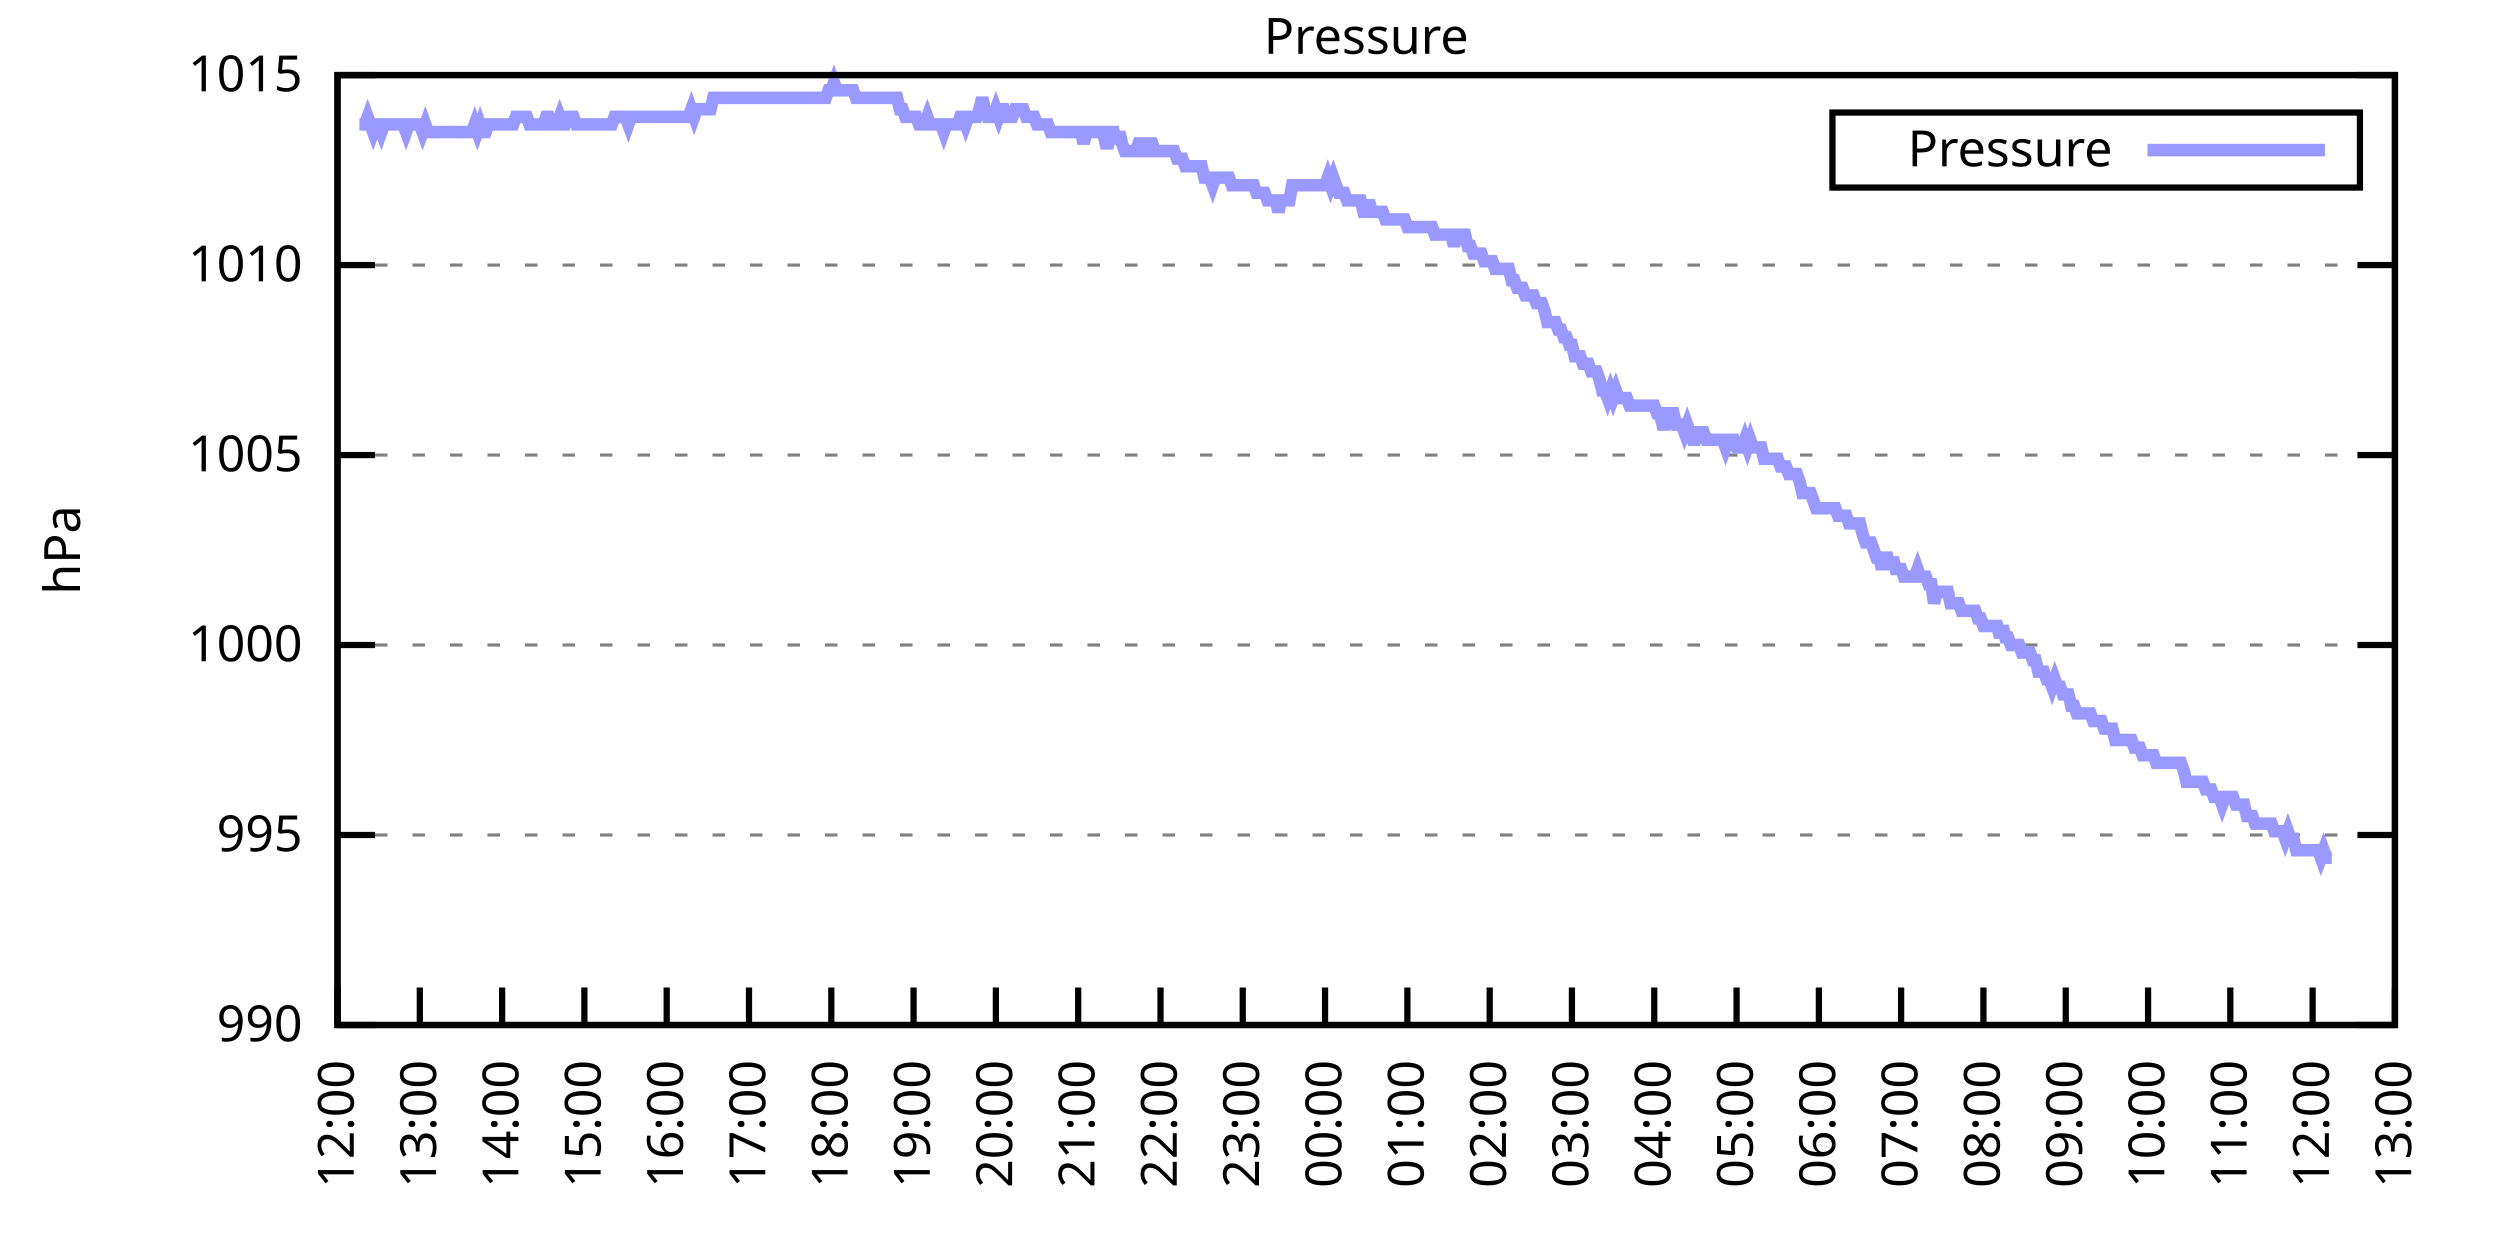
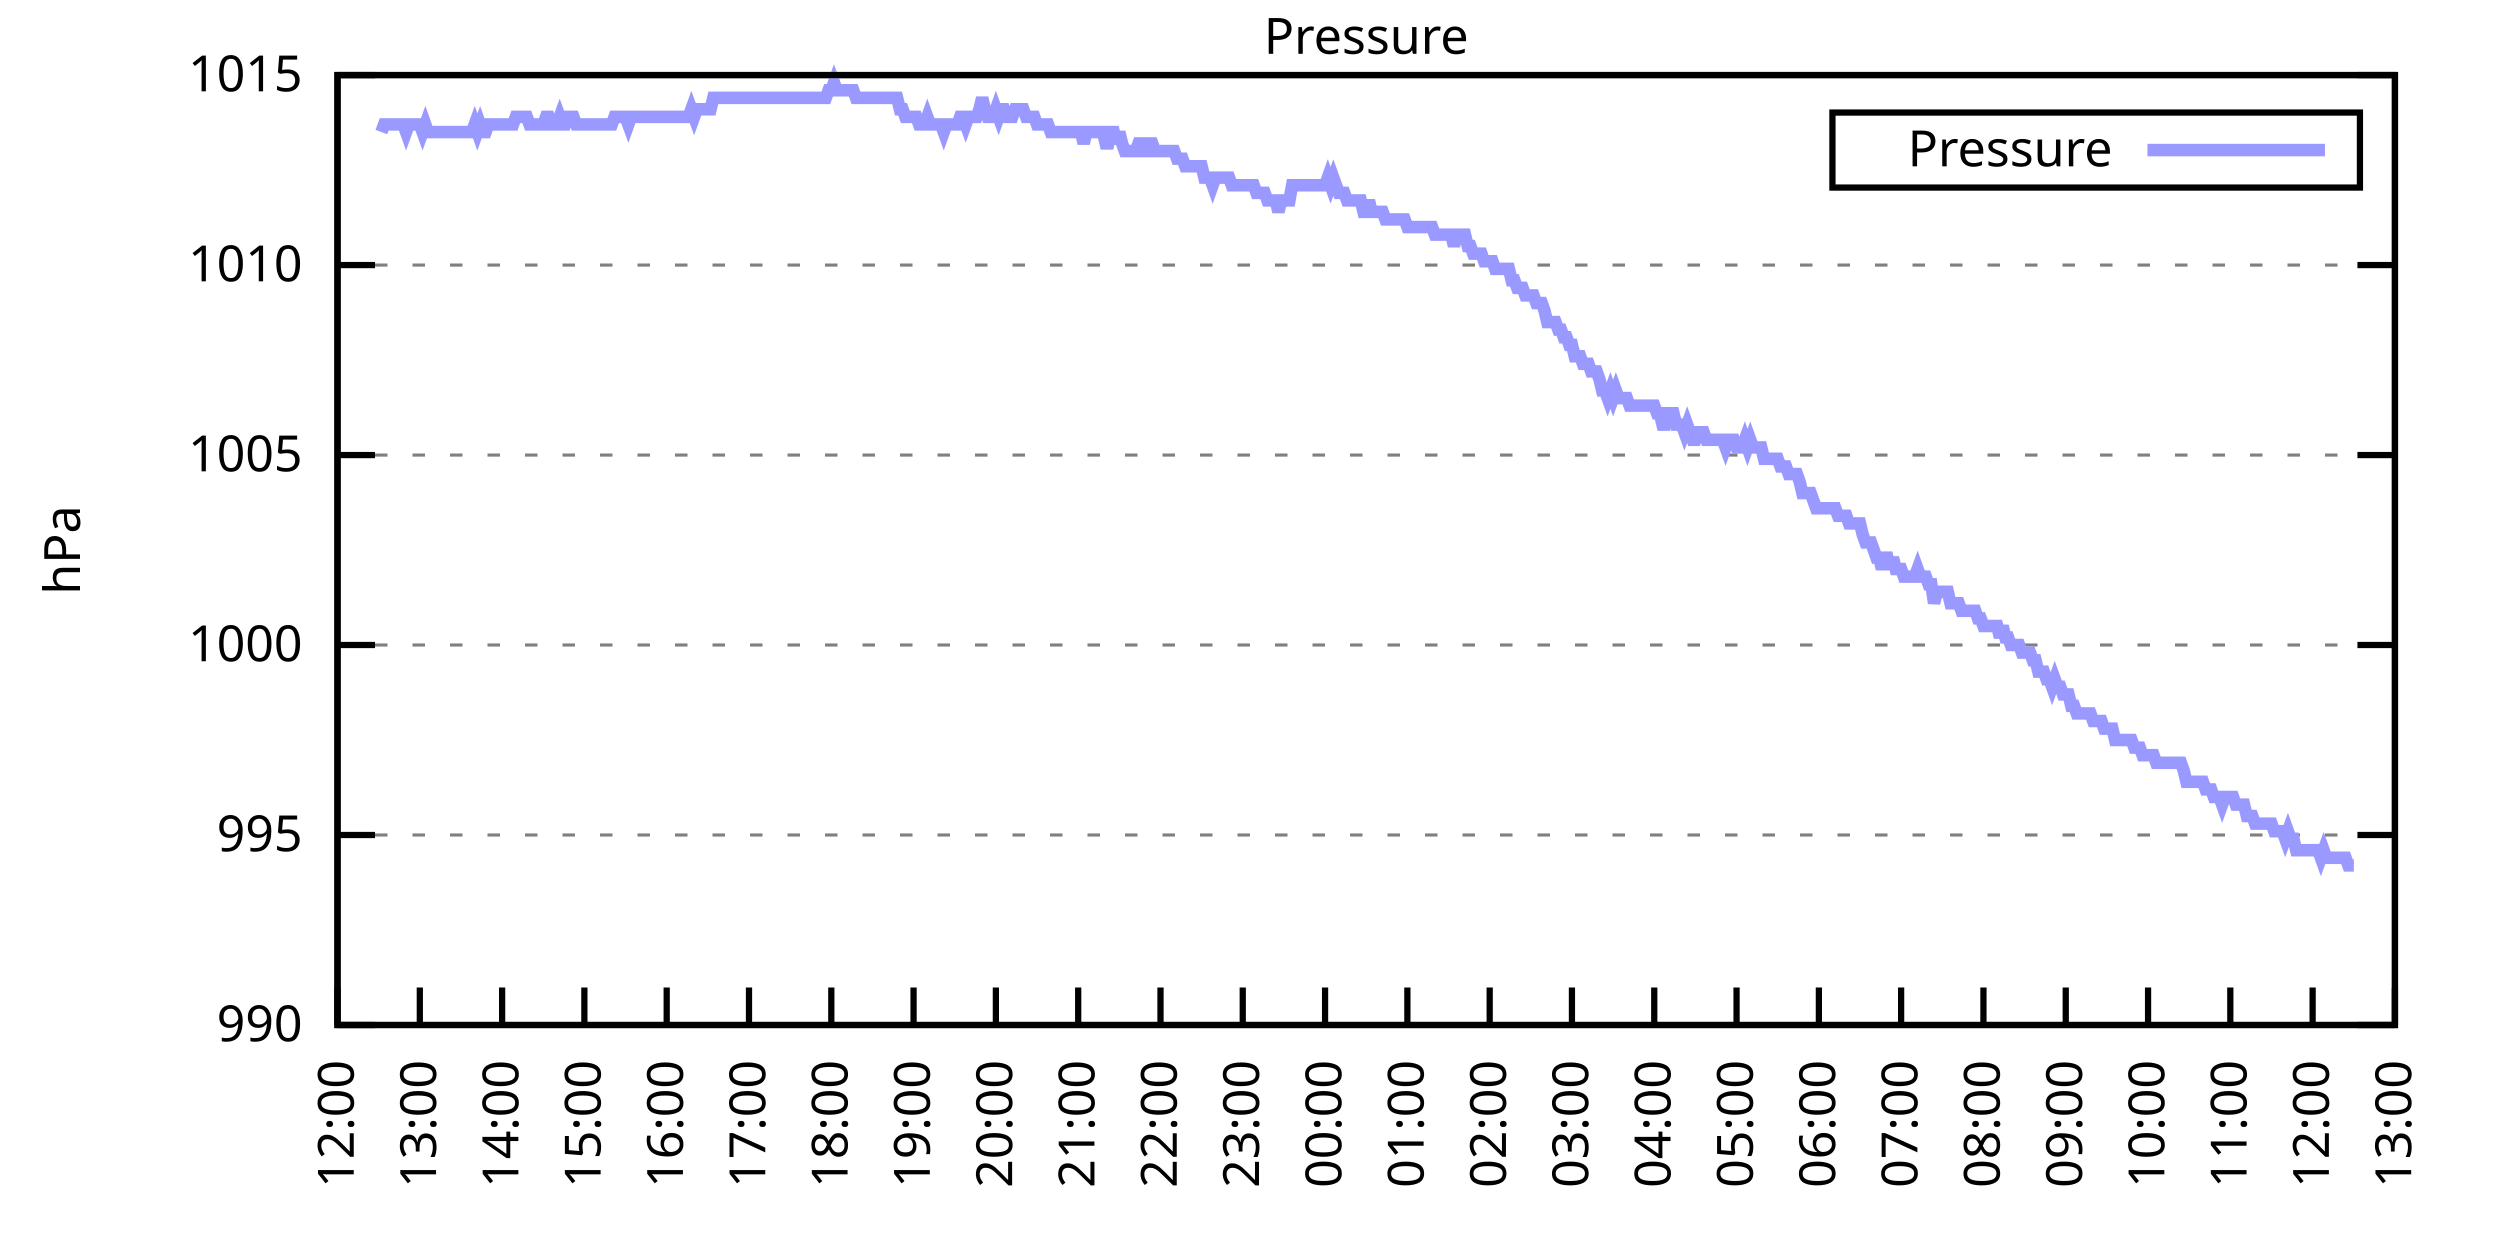
<svg xmlns="http://www.w3.org/2000/svg" xmlns:xlink="http://www.w3.org/1999/xlink" width="400" height="200" viewBox="0 0 400 200">
  <g id="gnuplot_canvas">
    <rect x="0" y="0" width="400" height="200" fill="none" />
    <defs>
      <circle id="gpDot" r="0.5" stroke-width="0.5" stroke="currentColor" />
      <path id="gpPt0" stroke-width="0.333" stroke="currentColor" d="M-1,0 h2 M0,-1 v2" />
      <path id="gpPt1" stroke-width="0.333" stroke="currentColor" d="M-1,-1 L1,1 M1,-1 L-1,1" />
      <path id="gpPt2" stroke-width="0.333" stroke="currentColor" d="M-1,0 L1,0 M0,-1 L0,1 M-1,-1 L1,1 M-1,1 L1,-1" />
      <rect id="gpPt3" stroke-width="0.333" stroke="currentColor" x="-1" y="-1" width="2" height="2" />
      <rect id="gpPt4" stroke-width="0.333" stroke="currentColor" fill="currentColor" x="-1" y="-1" width="2" height="2" />
      <circle id="gpPt5" stroke-width="0.333" stroke="currentColor" cx="0" cy="0" r="1" />
      <use xlink:href="#gpPt5" id="gpPt6" fill="currentColor" stroke="none" />
      <path id="gpPt7" stroke-width="0.333" stroke="currentColor" d="M0,-1.33 L-1.33,0.67 L1.33,0.67 z" />
      <use xlink:href="#gpPt7" id="gpPt8" fill="currentColor" stroke="none" />
      <use xlink:href="#gpPt7" id="gpPt9" stroke="currentColor" transform="rotate(180)" />
      <use xlink:href="#gpPt9" id="gpPt10" fill="currentColor" stroke="none" />
      <use xlink:href="#gpPt3" id="gpPt11" stroke="currentColor" transform="rotate(45)" />
      <use xlink:href="#gpPt11" id="gpPt12" fill="currentColor" stroke="none" />
      <path id="gpPt13" stroke-width="0.333" stroke="currentColor" d="M0,1.330 L1.265,0.411 L0.782,-1.067 L-0.782,-1.076 L-1.265,0.411 z" />
      <use xlink:href="#gpPt13" id="gpPt14" fill="currentColor" stroke="none" />
      <filter id="textbox" filterUnits="objectBoundingBox" x="0" y="0" height="1" width="1">
        <feFlood flood-color="white" flood-opacity="1" result="bgnd" />
        <feComposite in="SourceGraphic" in2="bgnd" operator="atop" />
      </filter>
      <filter id="greybox" filterUnits="objectBoundingBox" x="0" y="0" height="1" width="1">
        <feFlood flood-color="lightgrey" flood-opacity="1" result="grey" />
        <feComposite in="SourceGraphic" in2="grey" operator="atop" />
      </filter>
    </defs>
    <g fill="none" color="white" stroke="currentColor" stroke-width="1.00" stroke-linecap="butt" stroke-linejoin="miter">
</g>
    <g fill="none" color="black" stroke="currentColor" stroke-width="1.00" stroke-linecap="butt" stroke-linejoin="miter">
      <g stroke="none" shape-rendering="crispEdges">
        <polygon fill="rgb(255, 255, 255)" points="54.00,164.00 383.18,164.00 383.18,12.02 54.00,12.02 " />
      </g>
    </g>
    <g fill="none" color="black" stroke="currentColor" stroke-width="1.00" stroke-linecap="butt" stroke-linejoin="miter">
</g>
    <g fill="none" color="black" stroke="black" stroke-width="0.50" stroke-linecap="butt" stroke-linejoin="miter">
</g>
    <g fill="none" color="gray" stroke="currentColor" stroke-width="0.50" stroke-linecap="butt" stroke-linejoin="miter">
      <path stroke="gray" stroke-dasharray="2,4" class="gridline" d="M54.00,164.00 L383.19,164.00  " />
    </g>
    <g fill="none" color="gray" stroke="gray" stroke-width="1.00" stroke-linecap="butt" stroke-linejoin="miter">
</g>
    <g fill="none" color="black" stroke="currentColor" stroke-width="1.00" stroke-linecap="butt" stroke-linejoin="miter">
      <path stroke="black" d="M54.00,164.00 L60.00,164.00 M383.19,164.00 L377.19,164.00  " />
      <g transform="translate(48.40,166.60)" stroke="none" fill="black" font-family="Sans" font-size="8.00" text-anchor="end">
        <text>
          <tspan font-family="Sans"> 990</tspan>
        </text>
      </g>
    </g>
    <g fill="none" color="black" stroke="currentColor" stroke-width="1.00" stroke-linecap="butt" stroke-linejoin="miter">
</g>
    <g fill="none" color="black" stroke="black" stroke-width="0.50" stroke-linecap="butt" stroke-linejoin="miter">
</g>
    <g fill="none" color="gray" stroke="currentColor" stroke-width="0.50" stroke-linecap="butt" stroke-linejoin="miter">
      <path stroke="gray" stroke-dasharray="2,4" class="gridline" d="M54.00,133.60 L383.19,133.60  " />
    </g>
    <g fill="none" color="gray" stroke="gray" stroke-width="1.00" stroke-linecap="butt" stroke-linejoin="miter">
</g>
    <g fill="none" color="black" stroke="currentColor" stroke-width="1.00" stroke-linecap="butt" stroke-linejoin="miter">
      <path stroke="black" d="M54.00,133.60 L60.00,133.60 M383.19,133.60 L377.19,133.60  " />
      <g transform="translate(48.40,136.20)" stroke="none" fill="black" font-family="Sans" font-size="8.00" text-anchor="end">
        <text>
          <tspan font-family="Sans"> 995</tspan>
        </text>
      </g>
    </g>
    <g fill="none" color="black" stroke="currentColor" stroke-width="1.00" stroke-linecap="butt" stroke-linejoin="miter">
</g>
    <g fill="none" color="black" stroke="black" stroke-width="0.50" stroke-linecap="butt" stroke-linejoin="miter">
</g>
    <g fill="none" color="gray" stroke="currentColor" stroke-width="0.50" stroke-linecap="butt" stroke-linejoin="miter">
      <path stroke="gray" stroke-dasharray="2,4" class="gridline" d="M54.00,103.20 L383.19,103.20  " />
    </g>
    <g fill="none" color="gray" stroke="gray" stroke-width="1.00" stroke-linecap="butt" stroke-linejoin="miter">
</g>
    <g fill="none" color="black" stroke="currentColor" stroke-width="1.00" stroke-linecap="butt" stroke-linejoin="miter">
      <path stroke="black" d="M54.00,103.20 L60.00,103.20 M383.19,103.20 L377.19,103.20  " />
      <g transform="translate(48.40,105.80)" stroke="none" fill="black" font-family="Sans" font-size="8.00" text-anchor="end">
        <text>
          <tspan font-family="Sans"> 1000</tspan>
        </text>
      </g>
    </g>
    <g fill="none" color="black" stroke="currentColor" stroke-width="1.00" stroke-linecap="butt" stroke-linejoin="miter">
</g>
    <g fill="none" color="black" stroke="black" stroke-width="0.50" stroke-linecap="butt" stroke-linejoin="miter">
</g>
    <g fill="none" color="gray" stroke="currentColor" stroke-width="0.50" stroke-linecap="butt" stroke-linejoin="miter">
      <path stroke="gray" stroke-dasharray="2,4" class="gridline" d="M54.00,72.81 L383.19,72.81  " />
    </g>
    <g fill="none" color="gray" stroke="gray" stroke-width="1.00" stroke-linecap="butt" stroke-linejoin="miter">
</g>
    <g fill="none" color="black" stroke="currentColor" stroke-width="1.00" stroke-linecap="butt" stroke-linejoin="miter">
      <path stroke="black" d="M54.00,72.81 L60.00,72.81 M383.19,72.81 L377.19,72.81  " />
      <g transform="translate(48.40,75.41)" stroke="none" fill="black" font-family="Sans" font-size="8.00" text-anchor="end">
        <text>
          <tspan font-family="Sans"> 1005</tspan>
        </text>
      </g>
    </g>
    <g fill="none" color="black" stroke="currentColor" stroke-width="1.00" stroke-linecap="butt" stroke-linejoin="miter">
</g>
    <g fill="none" color="black" stroke="black" stroke-width="0.50" stroke-linecap="butt" stroke-linejoin="miter">
</g>
    <g fill="none" color="gray" stroke="currentColor" stroke-width="0.50" stroke-linecap="butt" stroke-linejoin="miter">
      <path stroke="gray" stroke-dasharray="2,4" class="gridline" d="M54.00,42.41 L383.19,42.41  " />
    </g>
    <g fill="none" color="gray" stroke="gray" stroke-width="1.00" stroke-linecap="butt" stroke-linejoin="miter">
</g>
    <g fill="none" color="black" stroke="currentColor" stroke-width="1.00" stroke-linecap="butt" stroke-linejoin="miter">
      <path stroke="black" d="M54.00,42.41 L60.00,42.41 M383.19,42.41 L377.19,42.41  " />
      <g transform="translate(48.40,45.01)" stroke="none" fill="black" font-family="Sans" font-size="8.00" text-anchor="end">
        <text>
          <tspan font-family="Sans"> 1010</tspan>
        </text>
      </g>
    </g>
    <g fill="none" color="black" stroke="currentColor" stroke-width="1.00" stroke-linecap="butt" stroke-linejoin="miter">
</g>
    <g fill="none" color="black" stroke="black" stroke-width="0.50" stroke-linecap="butt" stroke-linejoin="miter">
</g>
    <g fill="none" color="gray" stroke="currentColor" stroke-width="0.50" stroke-linecap="butt" stroke-linejoin="miter">
      <path stroke="gray" stroke-dasharray="2,4" class="gridline" d="M54.00,12.01 L383.19,12.01  " />
    </g>
    <g fill="none" color="gray" stroke="gray" stroke-width="1.00" stroke-linecap="butt" stroke-linejoin="miter">
</g>
    <g fill="none" color="black" stroke="currentColor" stroke-width="1.00" stroke-linecap="butt" stroke-linejoin="miter">
      <path stroke="black" d="M54.00,12.01 L60.00,12.01 M383.19,12.01 L377.19,12.01  " />
      <g transform="translate(48.40,14.61)" stroke="none" fill="black" font-family="Sans" font-size="8.00" text-anchor="end">
        <text>
          <tspan font-family="Sans"> 1015</tspan>
        </text>
      </g>
    </g>
    <g fill="none" color="black" stroke="currentColor" stroke-width="1.00" stroke-linecap="butt" stroke-linejoin="miter">
      <path stroke="black" d="M54.00,164.00 L54.00,158.00  " />
      <g transform="translate(56.60,169.60) rotate(270.00)" stroke="none" fill="black" font-family="Sans" font-size="8.00" text-anchor="end">
        <text>
          <tspan font-family="Sans">12:00</tspan>
        </text>
      </g>
    </g>
    <g fill="none" color="black" stroke="currentColor" stroke-width="1.00" stroke-linecap="butt" stroke-linejoin="miter">
      <path stroke="black" d="M67.17,164.00 L67.17,158.00  " />
      <g transform="translate(69.77,169.60) rotate(270.00)" stroke="none" fill="black" font-family="Sans" font-size="8.00" text-anchor="end">
        <text>
          <tspan font-family="Sans">13:00</tspan>
        </text>
      </g>
    </g>
    <g fill="none" color="black" stroke="currentColor" stroke-width="1.00" stroke-linecap="butt" stroke-linejoin="miter">
      <path stroke="black" d="M80.34,164.00 L80.34,158.00  " />
      <g transform="translate(82.94,169.60) rotate(270.00)" stroke="none" fill="black" font-family="Sans" font-size="8.00" text-anchor="end">
        <text>
          <tspan font-family="Sans">14:00</tspan>
        </text>
      </g>
    </g>
    <g fill="none" color="black" stroke="currentColor" stroke-width="1.00" stroke-linecap="butt" stroke-linejoin="miter">
      <path stroke="black" d="M93.50,164.00 L93.50,158.00  " />
      <g transform="translate(96.10,169.60) rotate(270.00)" stroke="none" fill="black" font-family="Sans" font-size="8.00" text-anchor="end">
        <text>
          <tspan font-family="Sans">15:00</tspan>
        </text>
      </g>
    </g>
    <g fill="none" color="black" stroke="currentColor" stroke-width="1.00" stroke-linecap="butt" stroke-linejoin="miter">
      <path stroke="black" d="M106.67,164.00 L106.67,158.00  " />
      <g transform="translate(109.27,169.60) rotate(270.00)" stroke="none" fill="black" font-family="Sans" font-size="8.00" text-anchor="end">
        <text>
          <tspan font-family="Sans">16:00</tspan>
        </text>
      </g>
    </g>
    <g fill="none" color="black" stroke="currentColor" stroke-width="1.00" stroke-linecap="butt" stroke-linejoin="miter">
      <path stroke="black" d="M119.84,164.00 L119.84,158.00  " />
      <g transform="translate(122.44,169.60) rotate(270.00)" stroke="none" fill="black" font-family="Sans" font-size="8.00" text-anchor="end">
        <text>
          <tspan font-family="Sans">17:00</tspan>
        </text>
      </g>
    </g>
    <g fill="none" color="black" stroke="currentColor" stroke-width="1.00" stroke-linecap="butt" stroke-linejoin="miter">
      <path stroke="black" d="M133.01,164.00 L133.01,158.00  " />
      <g transform="translate(135.61,169.60) rotate(270.00)" stroke="none" fill="black" font-family="Sans" font-size="8.00" text-anchor="end">
        <text>
          <tspan font-family="Sans">18:00</tspan>
        </text>
      </g>
    </g>
    <g fill="none" color="black" stroke="currentColor" stroke-width="1.00" stroke-linecap="butt" stroke-linejoin="miter">
      <path stroke="black" d="M146.17,164.00 L146.17,158.00  " />
      <g transform="translate(148.77,169.60) rotate(270.00)" stroke="none" fill="black" font-family="Sans" font-size="8.00" text-anchor="end">
        <text>
          <tspan font-family="Sans">19:00</tspan>
        </text>
      </g>
    </g>
    <g fill="none" color="black" stroke="currentColor" stroke-width="1.00" stroke-linecap="butt" stroke-linejoin="miter">
      <path stroke="black" d="M159.34,164.00 L159.34,158.00  " />
      <g transform="translate(161.94,169.60) rotate(270.00)" stroke="none" fill="black" font-family="Sans" font-size="8.00" text-anchor="end">
        <text>
          <tspan font-family="Sans">20:00</tspan>
        </text>
      </g>
    </g>
    <g fill="none" color="black" stroke="currentColor" stroke-width="1.00" stroke-linecap="butt" stroke-linejoin="miter">
      <path stroke="black" d="M172.51,164.00 L172.51,158.00  " />
      <g transform="translate(175.11,169.60) rotate(270.00)" stroke="none" fill="black" font-family="Sans" font-size="8.00" text-anchor="end">
        <text>
          <tspan font-family="Sans">21:00</tspan>
        </text>
      </g>
    </g>
    <g fill="none" color="black" stroke="currentColor" stroke-width="1.00" stroke-linecap="butt" stroke-linejoin="miter">
      <path stroke="black" d="M185.68,164.00 L185.68,158.00  " />
      <g transform="translate(188.28,169.60) rotate(270.00)" stroke="none" fill="black" font-family="Sans" font-size="8.00" text-anchor="end">
        <text>
          <tspan font-family="Sans">22:00</tspan>
        </text>
      </g>
    </g>
    <g fill="none" color="black" stroke="currentColor" stroke-width="1.00" stroke-linecap="butt" stroke-linejoin="miter">
      <path stroke="black" d="M198.84,164.00 L198.84,158.00  " />
      <g transform="translate(201.44,169.60) rotate(270.00)" stroke="none" fill="black" font-family="Sans" font-size="8.00" text-anchor="end">
        <text>
          <tspan font-family="Sans">23:00</tspan>
        </text>
      </g>
    </g>
    <g fill="none" color="black" stroke="currentColor" stroke-width="1.00" stroke-linecap="butt" stroke-linejoin="miter">
      <path stroke="black" d="M212.01,164.00 L212.01,158.00  " />
      <g transform="translate(214.61,169.60) rotate(270.00)" stroke="none" fill="black" font-family="Sans" font-size="8.00" text-anchor="end">
        <text>
          <tspan font-family="Sans">00:00</tspan>
        </text>
      </g>
    </g>
    <g fill="none" color="black" stroke="currentColor" stroke-width="1.00" stroke-linecap="butt" stroke-linejoin="miter">
      <path stroke="black" d="M225.18,164.00 L225.18,158.00  " />
      <g transform="translate(227.78,169.60) rotate(270.00)" stroke="none" fill="black" font-family="Sans" font-size="8.00" text-anchor="end">
        <text>
          <tspan font-family="Sans">01:00</tspan>
        </text>
      </g>
    </g>
    <g fill="none" color="black" stroke="currentColor" stroke-width="1.00" stroke-linecap="butt" stroke-linejoin="miter">
      <path stroke="black" d="M238.35,164.00 L238.35,158.00  " />
      <g transform="translate(240.95,169.60) rotate(270.00)" stroke="none" fill="black" font-family="Sans" font-size="8.00" text-anchor="end">
        <text>
          <tspan font-family="Sans">02:00</tspan>
        </text>
      </g>
    </g>
    <g fill="none" color="black" stroke="currentColor" stroke-width="1.00" stroke-linecap="butt" stroke-linejoin="miter">
      <path stroke="black" d="M251.51,164.00 L251.51,158.00  " />
      <g transform="translate(254.11,169.60) rotate(270.00)" stroke="none" fill="black" font-family="Sans" font-size="8.00" text-anchor="end">
        <text>
          <tspan font-family="Sans">03:00</tspan>
        </text>
      </g>
    </g>
    <g fill="none" color="black" stroke="currentColor" stroke-width="1.00" stroke-linecap="butt" stroke-linejoin="miter">
      <path stroke="black" d="M264.68,164.00 L264.68,158.00  " />
      <g transform="translate(267.28,169.60) rotate(270.00)" stroke="none" fill="black" font-family="Sans" font-size="8.00" text-anchor="end">
        <text>
          <tspan font-family="Sans">04:00</tspan>
        </text>
      </g>
    </g>
    <g fill="none" color="black" stroke="currentColor" stroke-width="1.00" stroke-linecap="butt" stroke-linejoin="miter">
      <path stroke="black" d="M277.85,164.00 L277.85,158.00  " />
      <g transform="translate(280.45,169.60) rotate(270.00)" stroke="none" fill="black" font-family="Sans" font-size="8.00" text-anchor="end">
        <text>
          <tspan font-family="Sans">05:00</tspan>
        </text>
      </g>
    </g>
    <g fill="none" color="black" stroke="currentColor" stroke-width="1.00" stroke-linecap="butt" stroke-linejoin="miter">
      <path stroke="black" d="M291.02,164.00 L291.02,158.00  " />
      <g transform="translate(293.62,169.60) rotate(270.00)" stroke="none" fill="black" font-family="Sans" font-size="8.00" text-anchor="end">
        <text>
          <tspan font-family="Sans">06:00</tspan>
        </text>
      </g>
    </g>
    <g fill="none" color="black" stroke="currentColor" stroke-width="1.00" stroke-linecap="butt" stroke-linejoin="miter">
      <path stroke="black" d="M304.18,164.00 L304.18,158.00  " />
      <g transform="translate(306.78,169.60) rotate(270.00)" stroke="none" fill="black" font-family="Sans" font-size="8.00" text-anchor="end">
        <text>
          <tspan font-family="Sans">07:00</tspan>
        </text>
      </g>
    </g>
    <g fill="none" color="black" stroke="currentColor" stroke-width="1.00" stroke-linecap="butt" stroke-linejoin="miter">
      <path stroke="black" d="M317.35,164.00 L317.35,158.00  " />
      <g transform="translate(319.95,169.60) rotate(270.00)" stroke="none" fill="black" font-family="Sans" font-size="8.00" text-anchor="end">
        <text>
          <tspan font-family="Sans">08:00</tspan>
        </text>
      </g>
    </g>
    <g fill="none" color="black" stroke="currentColor" stroke-width="1.00" stroke-linecap="butt" stroke-linejoin="miter">
      <path stroke="black" d="M330.52,164.00 L330.52,158.00  " />
      <g transform="translate(333.12,169.60) rotate(270.00)" stroke="none" fill="black" font-family="Sans" font-size="8.00" text-anchor="end">
        <text>
          <tspan font-family="Sans">09:00</tspan>
        </text>
      </g>
    </g>
    <g fill="none" color="black" stroke="currentColor" stroke-width="1.00" stroke-linecap="butt" stroke-linejoin="miter">
      <path stroke="black" d="M343.69,164.00 L343.69,158.00  " />
      <g transform="translate(346.29,169.60) rotate(270.00)" stroke="none" fill="black" font-family="Sans" font-size="8.00" text-anchor="end">
        <text>
          <tspan font-family="Sans">10:00</tspan>
        </text>
      </g>
    </g>
    <g fill="none" color="black" stroke="currentColor" stroke-width="1.00" stroke-linecap="butt" stroke-linejoin="miter">
      <path stroke="black" d="M356.85,164.00 L356.85,158.00  " />
      <g transform="translate(359.45,169.60) rotate(270.00)" stroke="none" fill="black" font-family="Sans" font-size="8.00" text-anchor="end">
        <text>
          <tspan font-family="Sans">11:00</tspan>
        </text>
      </g>
    </g>
    <g fill="none" color="black" stroke="currentColor" stroke-width="1.00" stroke-linecap="butt" stroke-linejoin="miter">
      <path stroke="black" d="M370.02,164.00 L370.02,158.00  " />
      <g transform="translate(372.62,169.60) rotate(270.00)" stroke="none" fill="black" font-family="Sans" font-size="8.00" text-anchor="end">
        <text>
          <tspan font-family="Sans">12:00</tspan>
        </text>
      </g>
    </g>
    <g fill="none" color="black" stroke="currentColor" stroke-width="1.00" stroke-linecap="butt" stroke-linejoin="miter">
      <path stroke="black" d="M383.19,164.00 L383.19,158.00  " />
      <g transform="translate(385.79,169.60) rotate(270.00)" stroke="none" fill="black" font-family="Sans" font-size="8.00" text-anchor="end">
        <text>
          <tspan font-family="Sans">13:00</tspan>
        </text>
      </g>
    </g>
    <g fill="none" color="black" stroke="currentColor" stroke-width="1.00" stroke-linecap="butt" stroke-linejoin="miter">
</g>
    <g fill="none" color="black" stroke="currentColor" stroke-width="1.00" stroke-linecap="butt" stroke-linejoin="miter">
      <path stroke="black" d="M54.00,12.01 L54.00,164.00 L383.19,164.00 L383.19,12.01 L54.00,12.01 Z  " />
    </g>
    <g fill="none" color="black" stroke="currentColor" stroke-width="1.00" stroke-linecap="butt" stroke-linejoin="miter">
</g>
    <g fill="none" color="black" stroke="currentColor" stroke-width="1.00" stroke-linecap="butt" stroke-linejoin="miter">
      <path stroke="black" d="M293.19,30.01 L293.19,18.01 L377.59,18.01 L377.59,30.01 L293.19,30.01 Z  " />
    </g>
    <g id="Pressure_plot_1">
      <g fill="none" color="white" stroke="black" stroke-width="2.00" stroke-linecap="butt" stroke-linejoin="miter">
</g>
      <g fill="none" color="black" stroke="currentColor" stroke-width="2.00" stroke-linecap="butt" stroke-linejoin="miter">
        <g transform="translate(337.99,26.61)" stroke="none" fill="black" font-family="Sans" font-size="8.00" text-anchor="end">
          <text>
            <tspan font-family="Sans">Pressure</tspan>
          </text>
        </g>
      </g>
      <g fill="none" color="black" stroke="currentColor" stroke-width="2.00" stroke-linecap="butt" stroke-linejoin="miter">
-         <path stroke="rgb(153, 153, 255)" d="M343.59,24.01 L371.99,24.01 M57.51,19.91 L57.95,19.91 L58.39,19.91 L58.83,18.70 L59.27,19.91 L59.71,21.13   L60.14,19.91 L60.58,19.91 L61.02,21.13 L61.46,19.91 L61.90,19.91 L62.34,19.91 L62.78,19.91 L63.22,19.91   L63.66,19.91 L64.10,19.91 L64.53,19.91 L64.97,21.13 L65.41,19.91 L65.85,19.91 L66.29,19.91 L66.73,19.91   L67.17,19.91 L67.61,21.13 L68.05,19.91 L68.48,21.13 L68.92,21.13 L69.36,21.13 L69.80,21.13 L70.24,21.13   L70.68,21.13 L71.12,21.13 L71.56,21.13 L72.00,21.13 L72.43,21.13 L72.87,21.13 L73.31,21.13 L73.75,21.13   L74.19,21.13 L74.63,21.13 L75.07,21.13 L75.51,21.13 L75.95,19.91 L76.38,21.13 L76.82,19.91 L77.26,21.13   L77.70,21.13 L78.14,19.91 L78.58,19.91 L79.02,19.91 L79.46,19.91 L79.90,19.91 L80.34,19.91 L80.77,19.91   L81.21,19.91 L81.65,19.91 L82.09,19.91 L82.53,18.70 L82.97,18.70 L83.41,18.70 L83.85,18.70 L84.29,18.70   L84.72,19.91 L85.16,19.91 L85.60,19.91 L86.04,19.91 L86.48,19.91 L86.92,19.91 L87.36,18.70 L87.80,18.70   L88.24,19.91 L88.67,19.91 L89.11,19.91 L89.55,18.70 L89.99,19.91 L90.43,19.91 L90.87,18.70 L91.31,18.70   L91.75,18.70 L92.19,19.91 L92.62,19.91 L93.06,19.91 L93.50,19.91 L93.94,19.91 L94.38,19.91 L94.82,19.91   L95.26,19.91 L95.70,19.91 L96.14,19.91 L96.58,19.91 L97.01,19.91 L97.45,19.91 L97.89,19.91 L98.33,18.70   L98.77,18.70 L99.21,18.70 L99.65,18.70 L100.09,18.70 L100.53,19.91 L100.96,18.70 L101.40,18.70 L101.84,18.70   L102.28,18.70 L102.72,18.70 L103.16,18.70 L103.60,18.70 L104.04,18.70 L104.48,18.70 L104.91,18.70 L105.35,18.70   L105.79,18.70 L106.23,18.70 L106.67,18.70 L107.11,18.70 L107.55,18.70 L107.99,18.70 L108.43,18.70 L108.87,18.70   L109.30,18.70 L109.74,18.70 L110.18,18.70 L110.62,17.48 L111.06,18.70 L111.50,17.48 L111.94,17.48 L112.38,17.48   L112.82,17.48 L113.25,17.48 L113.69,17.48 L114.13,15.66 L114.57,15.66 L115.01,15.66 L115.45,15.66 L115.89,15.66   L116.33,15.66 L116.77,15.66 L117.20,15.66 L117.64,15.66 L118.08,15.66 L118.52,15.66 L118.96,15.66 L119.40,15.66   L119.84,15.66 L120.28,15.66 L120.72,15.66 L121.15,15.66 L121.59,15.66 L122.03,15.66 L122.47,15.66 L122.91,15.66   L123.35,15.66 L123.79,15.66 L124.23,15.66 L124.67,15.66 L125.11,15.66 L125.54,15.66 L125.98,15.66 L126.42,15.66   L126.86,15.66 L127.30,15.66 L127.74,15.66 L128.18,15.66 L128.62,15.66 L129.06,15.66 L129.49,15.66 L129.93,15.66   L130.37,15.66 L130.81,15.66 L131.25,15.66 L131.69,15.66 L132.13,15.66 L132.57,14.44 L133.01,14.44 L133.44,13.23   L133.88,14.44 L134.32,14.44 L134.76,14.44 L135.20,14.44 L135.64,14.44 L136.08,14.44 L136.52,14.44 L136.96,15.66   L137.39,15.66 L137.83,15.66 L138.27,15.66 L138.71,15.66 L139.15,15.66 L139.59,15.66 L140.03,15.66 L140.47,15.66   L140.91,15.66 L141.35,15.66 L141.78,15.66 L142.22,15.66 L142.66,15.66 L143.10,15.66 L143.54,15.66 L143.98,17.48   L144.42,17.48 L144.86,18.70 L145.30,18.70 L145.73,18.70 L146.17,18.70 L146.61,18.70 L147.05,19.91 L147.49,19.91   L147.93,19.91 L148.37,18.70 L148.81,19.91 L149.25,19.91 L149.68,19.91 L150.12,19.91 L150.56,19.91 L151.00,21.13   L151.44,19.91 L151.88,19.91 L152.32,19.91 L152.76,19.91 L153.20,19.91 L153.63,18.70 L154.07,18.70 L154.51,19.91   L154.95,18.70 L155.39,18.70 L155.83,18.70 L156.27,18.70 L156.71,17.48 L157.15,15.66 L157.59,17.48 L158.02,18.70   L158.46,18.70 L158.90,18.70 L159.34,17.48 L159.78,18.70 L160.22,17.48 L160.66,17.48 L161.10,18.70 L161.54,18.70   L161.97,18.70 L162.41,17.48 L162.85,17.48 L163.29,17.48 L163.73,17.48 L164.17,18.70 L164.61,18.70 L165.05,18.70   L165.49,18.70 L165.92,19.91 L166.36,19.91 L166.80,19.91 L167.24,19.91 L167.68,19.91 L168.12,21.13 L168.56,21.13   L169.00,21.13 L169.44,21.13 L169.87,21.13 L170.31,21.13 L170.75,21.13 L171.19,21.13 L171.63,21.13 L172.07,21.13   L172.51,21.13 L172.95,21.13 L173.39,22.95 L173.83,21.13 L174.26,21.13 L174.70,21.13 L175.14,21.13 L175.58,21.13   L176.02,21.13 L176.46,21.13 L176.90,22.95 L177.34,22.95 L177.78,21.13 L178.21,21.13 L178.65,22.95 L179.09,21.13   L179.53,22.95 L179.97,24.17 L180.41,24.17 L180.85,24.17 L181.29,24.17 L181.73,24.17 L182.16,22.95 L182.60,22.95   L183.04,24.17 L183.48,24.17 L183.92,22.95 L184.36,22.95 L184.80,24.17 L185.24,24.17 L185.68,24.17 L186.11,24.17   L186.55,24.17 L186.99,24.17 L187.43,24.17 L187.87,24.17 L188.31,25.39 L188.75,25.39 L189.19,25.39 L189.63,26.60   L190.07,26.60 L190.50,26.60 L190.94,26.60 L191.38,26.60 L191.82,26.60 L192.26,26.60 L192.70,28.42 L193.14,28.42   L193.58,28.42 L194.02,29.64 L194.45,28.42 L194.89,28.42 L195.33,28.42 L195.77,28.42 L196.21,28.42 L196.65,28.42   L197.09,29.64 L197.53,29.64 L197.97,29.64 L198.40,29.64 L198.84,29.64 L199.28,29.64 L199.72,29.64 L200.16,29.64   L200.60,29.64 L201.04,30.86 L201.48,30.86 L201.92,30.86 L202.35,30.86 L202.79,32.07 L203.23,32.07 L203.67,32.07   L204.11,32.07 L204.55,33.90 L204.99,32.07 L205.43,32.07 L205.87,32.07 L206.31,32.07 L206.74,29.64 L207.18,29.64   L207.62,29.64 L208.06,29.64 L208.50,29.64 L208.94,29.64 L209.38,29.64 L209.82,29.64 L210.26,29.64 L210.69,29.64   L211.13,29.64 L211.57,29.64 L212.01,29.64 L212.45,28.42 L212.89,29.64 L213.33,28.42 L213.77,29.64 L214.21,30.86   L214.64,30.86 L215.08,30.86 L215.52,32.07 L215.96,32.07 L216.40,32.07 L216.84,32.07 L217.28,32.07 L217.72,32.07   L218.16,33.90 L218.60,33.90 L219.03,32.07 L219.47,33.90 L219.91,33.90 L220.35,33.90 L220.79,33.90 L221.23,33.90   L221.67,35.11 L222.11,35.11 L222.55,35.11 L222.98,35.11 L223.42,35.11 L223.86,35.11 L224.30,35.11 L224.74,35.11   L225.18,36.33 L225.62,36.33 L226.06,36.33 L226.50,36.33 L226.93,36.33 L227.37,36.33 L227.81,36.33 L228.25,36.33   L228.69,36.33 L229.13,36.33 L229.57,37.54 L230.01,37.54 L230.45,37.54 L230.88,37.54 L231.32,37.54 L231.76,37.54   L232.20,37.54 L232.64,39.37 L233.08,37.54 L233.52,37.54 L233.96,37.54 L234.40,37.54 L234.84,39.37 L235.27,39.37   L235.71,40.58 L236.15,40.58 L236.59,40.58 L237.03,40.58 L237.47,41.80 L237.91,41.80 L238.35,41.80 L238.79,41.80   L239.22,43.02 L239.66,43.02 L240.10,43.02 L240.54,43.02 L240.98,43.02 L241.42,43.02 L241.86,44.84 L242.30,44.84   L242.74,46.06 L243.17,46.06 L243.61,46.06 L244.05,47.27 L244.49,47.27 L244.93,47.27 L245.37,47.27 L245.81,48.49   L246.25,48.49 L246.69,48.49 L247.12,49.70 L247.56,51.53 L248.00,51.53 L248.44,51.53 L248.88,51.53 L249.32,52.74   L249.76,52.74 L250.20,53.96 L250.64,53.96 L251.08,55.18 L251.51,55.18 L251.95,57.00 L252.39,57.00 L252.83,57.00   L253.27,58.21 L253.71,58.21 L254.15,58.21 L254.59,59.43 L255.03,59.43 L255.46,59.43 L255.90,60.65 L256.34,62.47   L256.78,62.47 L257.22,63.69 L257.66,62.47 L258.10,63.69 L258.54,62.47 L258.98,63.69 L259.41,63.69 L259.85,63.69   L260.29,63.69 L260.73,64.90 L261.17,64.90 L261.61,64.90 L262.05,64.90 L262.49,64.90 L262.93,64.90 L263.36,64.90   L263.80,64.90 L264.24,64.90 L264.68,64.90 L265.12,66.12 L265.56,66.12 L266.00,67.94 L266.44,67.94 L266.88,66.12   L267.32,66.12 L267.75,66.12 L268.19,67.94 L268.63,67.94 L269.07,67.94 L269.51,69.16 L269.95,67.94 L270.39,69.16   L270.83,70.37 L271.27,70.37 L271.70,69.16 L272.14,69.16 L272.58,69.16 L273.02,70.37 L273.46,70.37 L273.90,70.37   L274.34,70.37 L274.78,70.37 L275.22,70.37 L275.65,70.37 L276.09,71.59 L276.53,70.37 L276.97,70.37 L277.41,70.37   L277.85,71.59 L278.29,71.59 L278.73,71.59 L279.17,70.37 L279.60,71.59 L280.04,70.37 L280.48,71.59 L280.92,71.59   L281.36,71.59 L281.80,71.59 L282.24,73.41 L282.68,73.41 L283.12,73.41 L283.56,73.41 L283.99,73.41 L284.43,73.41   L284.87,74.63 L285.31,74.63 L285.75,74.63 L286.19,75.85 L286.63,75.85 L287.07,75.85 L287.51,75.85 L287.94,77.06   L288.38,78.89 L288.82,78.89 L289.26,78.89 L289.70,78.89 L290.14,80.10 L290.58,81.32 L291.02,81.32 L291.46,81.32   L291.89,81.32 L292.33,81.32 L292.77,81.32 L293.21,81.32 L293.65,81.32 L294.09,82.53 L294.53,82.53 L294.97,82.53   L295.41,82.53 L295.84,83.75 L296.28,83.75 L296.72,83.75 L297.16,83.75 L297.60,83.75 L298.04,85.57 L298.48,86.79   L298.92,86.79 L299.36,86.79 L299.80,88.00 L300.23,89.22 L300.67,89.22 L301.11,91.04 L301.55,89.22 L301.99,89.22   L302.43,91.04 L302.87,89.22 L303.31,91.04 L303.75,91.04 L304.18,91.04 L304.62,92.26 L305.06,92.26 L305.50,92.26   L305.94,92.26 L306.38,92.26 L306.82,91.04 L307.26,92.26 L307.70,92.26 L308.13,92.26 L308.57,93.48 L309.01,93.48   L309.45,96.52 L309.89,94.69 L310.33,94.69 L310.77,94.69 L311.21,94.69 L311.65,94.69 L312.08,96.52 L312.52,96.52   L312.96,96.52 L313.40,96.52 L313.84,97.73 L314.28,97.73 L314.72,97.73 L315.16,97.73 L315.60,97.73 L316.04,97.73   L316.47,98.95 L316.91,98.95 L317.35,100.16 L317.79,100.16 L318.23,100.16 L318.67,100.16 L319.11,100.16 L319.55,100.16   L319.99,101.99 L320.42,100.16 L320.86,101.99 L321.30,101.99 L321.74,103.20 L322.18,103.20 L322.62,103.20 L323.06,103.20   L323.50,104.42 L323.94,104.42 L324.37,104.42 L324.81,104.42 L325.25,105.64 L325.69,105.64 L326.13,107.46 L326.57,107.46   L327.01,107.46 L327.45,108.68 L327.89,108.68 L328.33,109.89 L328.76,108.68 L329.20,109.89 L329.64,109.89 L330.08,111.11   L330.52,111.11 L330.96,111.11 L331.40,112.93 L331.84,112.93 L332.28,114.15 L332.71,114.15 L333.15,114.15 L333.59,114.15   L334.03,114.15 L334.47,114.15 L334.91,115.36 L335.35,115.36 L335.79,115.36 L336.23,115.36 L336.66,116.58 L337.10,116.58   L337.54,116.58 L337.98,116.58 L338.42,118.40 L338.86,118.40 L339.30,118.40 L339.74,118.40 L340.18,118.40 L340.61,118.40   L341.05,118.40 L341.49,119.62 L341.93,119.62 L342.37,119.62 L342.81,120.83 L343.25,120.83 L343.69,120.83 L344.13,120.83   L344.57,120.83 L345.00,122.05 L345.44,122.05 L345.88,122.05 L346.32,122.05 L346.76,122.05 L347.20,122.05 L347.64,122.05   L348.08,122.05 L348.52,122.05 L348.95,122.05 L349.39,123.27 L349.83,125.09 L350.27,125.09 L350.71,125.09 L351.15,125.09   L351.59,125.09 L352.03,125.09 L352.47,125.09 L352.90,126.31 L353.34,126.31 L353.78,126.31 L354.22,127.52 L354.66,127.52   L355.10,127.52 L355.54,128.74 L355.98,127.52 L356.42,127.52 L356.85,127.52 L357.29,127.52 L357.73,128.74 L358.17,128.74   L358.61,128.74 L359.05,128.74 L359.49,130.56 L359.93,130.56 L360.37,130.56 L360.81,131.78 L361.24,131.78 L361.68,131.78   L362.12,131.78 L362.56,131.78 L363.00,131.78 L363.44,131.78 L363.88,132.99 L364.32,132.99 L364.76,132.99 L365.19,132.99   L365.63,134.21 L366.07,132.99 L366.51,134.21 L366.95,134.21 L367.39,136.03 L367.83,136.03 L368.27,136.03 L368.71,136.03   L369.14,136.03 L369.58,136.03 L370.02,136.03 L370.46,136.03 L370.90,136.03 L371.34,137.25 L371.78,136.03 L372.22,137.25   L372.66,137.25 L373.09,137.25  " />
+         <path stroke="rgb(153, 153, 255)" d="M343.59,24.01 L371.99,24.01 M61.02,21.13 L61.46,19.91 L61.90,19.91 L62.34,19.91 L62.78,19.91 L63.22,19.91   L63.66,19.91 L64.10,19.91 L64.53,19.91 L64.97,21.13 L65.41,19.91 L65.85,19.91 L66.29,19.91 L66.73,19.91   L67.17,19.91 L67.61,21.13 L68.05,19.91 L68.48,21.13 L68.92,21.13 L69.36,21.13 L69.80,21.13 L70.24,21.13   L70.68,21.13 L71.12,21.13 L71.56,21.13 L72.00,21.13 L72.43,21.13 L72.87,21.13 L73.31,21.13 L73.75,21.13   L74.19,21.13 L74.63,21.13 L75.07,21.13 L75.51,21.13 L75.95,19.91 L76.38,21.13 L76.82,19.91 L77.26,21.13   L77.70,21.13 L78.14,19.91 L78.58,19.91 L79.02,19.91 L79.46,19.91 L79.90,19.91 L80.34,19.91 L80.77,19.91   L81.21,19.91 L81.65,19.91 L82.09,19.91 L82.53,18.70 L82.97,18.70 L83.41,18.70 L83.85,18.70 L84.29,18.70   L84.72,19.91 L85.16,19.91 L85.60,19.91 L86.04,19.91 L86.48,19.91 L86.92,19.91 L87.36,18.70 L87.80,18.70   L88.24,19.91 L88.67,19.91 L89.11,19.91 L89.55,18.70 L89.99,19.91 L90.43,19.91 L90.87,18.70 L91.31,18.70   L91.75,18.70 L92.19,19.91 L92.62,19.91 L93.06,19.91 L93.50,19.91 L93.94,19.91 L94.38,19.91 L94.82,19.91   L95.26,19.91 L95.70,19.91 L96.14,19.91 L96.58,19.91 L97.01,19.91 L97.45,19.91 L97.89,19.91 L98.33,18.70   L98.77,18.70 L99.21,18.70 L99.65,18.70 L100.09,18.70 L100.53,19.91 L100.96,18.70 L101.40,18.70 L101.84,18.70   L102.28,18.70 L102.72,18.70 L103.16,18.70 L103.60,18.70 L104.04,18.70 L104.48,18.70 L104.91,18.70 L105.35,18.70   L105.79,18.70 L106.23,18.70 L106.67,18.70 L107.11,18.70 L107.55,18.70 L107.99,18.70 L108.43,18.70 L108.87,18.70   L109.30,18.70 L109.74,18.70 L110.18,18.70 L110.62,17.48 L111.06,18.70 L111.50,17.48 L111.94,17.48 L112.38,17.48   L112.82,17.48 L113.25,17.48 L113.69,17.48 L114.13,15.66 L114.57,15.66 L115.01,15.66 L115.45,15.66 L115.89,15.66   L116.33,15.66 L116.77,15.66 L117.20,15.66 L117.64,15.66 L118.08,15.66 L118.52,15.66 L118.96,15.66 L119.40,15.66   L119.84,15.66 L120.28,15.66 L120.72,15.66 L121.15,15.66 L121.59,15.66 L122.03,15.66 L122.47,15.66 L122.91,15.66   L123.35,15.66 L123.79,15.66 L124.23,15.66 L124.67,15.66 L125.11,15.66 L125.54,15.66 L125.98,15.66 L126.42,15.66   L126.86,15.66 L127.30,15.66 L127.74,15.66 L128.18,15.66 L128.62,15.66 L129.06,15.66 L129.49,15.66 L129.93,15.66   L130.37,15.66 L130.81,15.66 L131.25,15.66 L131.69,15.66 L132.13,15.66 L132.57,14.44 L133.01,14.44 L133.44,13.23   L133.88,14.44 L134.32,14.44 L134.76,14.44 L135.20,14.44 L135.64,14.44 L136.08,14.44 L136.52,14.44 L136.96,15.66   L137.39,15.66 L137.83,15.66 L138.27,15.66 L138.71,15.66 L139.15,15.66 L139.59,15.66 L140.03,15.66 L140.47,15.66   L140.91,15.66 L141.35,15.66 L141.78,15.66 L142.22,15.66 L142.66,15.66 L143.10,15.66 L143.54,15.66 L143.98,17.48   L144.42,17.48 L144.86,18.70 L145.30,18.70 L145.73,18.70 L146.17,18.70 L146.61,18.70 L147.05,19.91 L147.49,19.91   L147.93,19.91 L148.37,18.70 L148.81,19.91 L149.25,19.91 L149.68,19.91 L150.12,19.91 L150.56,19.91 L151.00,21.13   L151.44,19.91 L151.88,19.91 L152.32,19.91 L152.76,19.91 L153.20,19.91 L153.63,18.70 L154.07,18.70 L154.51,19.91   L154.95,18.70 L155.39,18.70 L155.83,18.70 L156.27,18.70 L156.71,17.48 L157.15,15.66 L157.59,17.48 L158.02,18.70   L158.46,18.70 L158.90,18.70 L159.34,17.48 L159.78,18.70 L160.22,17.48 L160.66,17.48 L161.10,18.70 L161.54,18.70   L161.97,18.70 L162.41,17.48 L162.85,17.48 L163.29,17.48 L163.73,17.48 L164.17,18.70 L164.61,18.70 L165.05,18.70   L165.49,18.70 L165.92,19.91 L166.36,19.91 L166.80,19.91 L167.24,19.91 L167.68,19.91 L168.12,21.13 L168.56,21.13   L169.00,21.13 L169.44,21.13 L169.87,21.13 L170.31,21.13 L170.75,21.13 L171.19,21.13 L171.63,21.13 L172.07,21.13   L172.51,21.13 L172.95,21.13 L173.39,22.95 L173.83,21.13 L174.26,21.13 L174.70,21.13 L175.14,21.13 L175.58,21.13   L176.02,21.13 L176.46,21.13 L176.90,22.95 L177.34,22.95 L177.78,21.13 L178.21,21.13 L178.65,22.95 L179.09,21.13   L179.53,22.95 L179.97,24.17 L180.41,24.17 L180.85,24.17 L181.29,24.17 L181.73,24.17 L182.16,22.95 L182.60,22.95   L183.04,24.17 L183.48,24.17 L183.92,22.95 L184.36,22.95 L184.80,24.17 L185.24,24.17 L185.68,24.17 L186.11,24.17   L186.55,24.17 L186.99,24.17 L187.43,24.17 L187.87,24.17 L188.31,25.39 L188.75,25.39 L189.19,25.39 L189.63,26.60   L190.07,26.60 L190.50,26.60 L190.94,26.60 L191.38,26.60 L191.82,26.60 L192.26,26.60 L192.70,28.42 L193.14,28.42   L193.58,28.42 L194.02,29.64 L194.45,28.42 L194.89,28.42 L195.33,28.42 L195.77,28.42 L196.21,28.42 L196.65,28.42   L197.09,29.64 L197.53,29.64 L197.97,29.64 L198.40,29.64 L198.84,29.64 L199.28,29.64 L199.72,29.64 L200.16,29.64   L200.60,29.64 L201.04,30.86 L201.48,30.86 L201.92,30.86 L202.35,30.86 L202.79,32.07 L203.23,32.07 L203.67,32.07   L204.11,32.07 L204.55,33.90 L204.99,32.07 L205.43,32.07 L205.87,32.07 L206.31,32.07 L206.74,29.64 L207.18,29.64   L207.62,29.64 L208.06,29.64 L208.50,29.64 L208.94,29.64 L209.38,29.64 L209.82,29.64 L210.26,29.64 L210.69,29.64   L211.13,29.64 L211.57,29.64 L212.01,29.64 L212.45,28.42 L212.89,29.64 L213.33,28.42 L213.77,29.64 L214.21,30.86   L214.64,30.86 L215.08,30.86 L215.52,32.07 L215.96,32.07 L216.40,32.07 L216.84,32.07 L217.28,32.07 L217.72,32.07   L218.16,33.90 L218.60,33.90 L219.03,32.07 L219.47,33.90 L219.91,33.90 L220.35,33.90 L220.79,33.90 L221.23,33.90   L221.67,35.11 L222.11,35.11 L222.55,35.11 L222.98,35.11 L223.42,35.11 L223.86,35.11 L224.30,35.11 L224.74,35.11   L225.18,36.33 L225.62,36.33 L226.06,36.33 L226.50,36.33 L226.93,36.33 L227.37,36.33 L227.81,36.33 L228.25,36.33   L228.69,36.33 L229.13,36.33 L229.57,37.54 L230.01,37.54 L230.45,37.54 L230.88,37.54 L231.32,37.54 L231.76,37.54   L232.20,37.54 L232.64,39.37 L233.08,37.54 L233.52,37.54 L233.96,37.54 L234.40,37.54 L234.84,39.37 L235.27,39.37   L235.71,40.58 L236.15,40.58 L236.59,40.58 L237.03,40.58 L237.47,41.80 L237.91,41.80 L238.35,41.80 L238.79,41.80   L239.22,43.02 L239.66,43.02 L240.10,43.02 L240.54,43.02 L240.98,43.02 L241.42,43.02 L241.86,44.84 L242.30,44.84   L242.74,46.06 L243.17,46.06 L243.61,46.06 L244.05,47.27 L244.49,47.27 L244.93,47.27 L245.37,47.27 L245.81,48.49   L246.25,48.49 L246.69,48.49 L247.12,49.70 L247.56,51.53 L248.00,51.53 L248.44,51.53 L248.88,51.53 L249.32,52.74   L249.76,52.74 L250.20,53.96 L250.64,53.96 L251.08,55.18 L251.51,55.18 L251.95,57.00 L252.39,57.00 L252.83,57.00   L253.27,58.21 L253.71,58.21 L254.15,58.21 L254.59,59.43 L255.03,59.43 L255.46,59.43 L255.90,60.65 L256.34,62.47   L256.78,62.47 L257.22,63.69 L257.66,62.47 L258.10,63.69 L258.54,62.47 L258.98,63.69 L259.41,63.69 L259.85,63.69   L260.29,63.69 L260.73,64.90 L261.17,64.90 L261.61,64.90 L262.05,64.90 L262.49,64.90 L262.93,64.90 L263.36,64.90   L263.80,64.90 L264.24,64.90 L264.68,64.90 L265.12,66.12 L265.56,66.12 L266.00,67.94 L266.44,67.94 L266.88,66.12   L267.32,66.12 L267.75,66.12 L268.19,67.94 L268.63,67.94 L269.07,67.94 L269.51,69.16 L269.95,67.94 L270.39,69.16   L270.83,70.37 L271.27,70.37 L271.70,69.16 L272.14,69.16 L272.58,69.16 L273.02,70.37 L273.46,70.37 L273.90,70.37   L274.34,70.37 L274.78,70.37 L275.22,70.37 L275.65,70.37 L276.09,71.59 L276.53,70.37 L276.97,70.37 L277.41,70.37   L277.85,71.59 L278.29,71.59 L278.73,71.59 L279.17,70.37 L279.60,71.59 L280.04,70.37 L280.48,71.59 L280.92,71.59   L281.36,71.59 L281.80,71.59 L282.24,73.41 L282.68,73.41 L283.12,73.41 L283.56,73.41 L283.99,73.41 L284.43,73.41   L284.87,74.63 L285.31,74.63 L285.75,74.63 L286.19,75.85 L286.63,75.85 L287.07,75.85 L287.51,75.85 L287.94,77.06   L288.38,78.89 L288.82,78.89 L289.26,78.89 L289.70,78.89 L290.14,80.10 L290.58,81.32 L291.02,81.32 L291.46,81.32   L291.89,81.32 L292.33,81.32 L292.77,81.32 L293.21,81.32 L293.65,81.32 L294.09,82.53 L294.53,82.53 L294.97,82.53   L295.41,82.53 L295.84,83.75 L296.28,83.75 L296.72,83.75 L297.16,83.75 L297.60,83.75 L298.04,85.57 L298.48,86.79   L298.92,86.79 L299.36,86.79 L299.80,88.00 L300.23,89.22 L300.67,89.22 L301.11,91.04 L301.55,89.22 L301.99,89.22   L302.43,91.04 L302.87,89.22 L303.31,91.04 L303.75,91.04 L304.18,91.04 L304.62,92.26 L305.06,92.26 L305.50,92.26   L305.94,92.26 L306.38,92.26 L306.82,91.04 L307.26,92.26 L307.70,92.26 L308.13,92.26 L308.57,93.48 L309.01,93.48   L309.45,96.52 L309.89,94.69 L310.33,94.69 L310.77,94.69 L311.21,94.69 L311.65,94.69 L312.08,96.52 L312.52,96.52   L312.96,96.52 L313.40,96.52 L313.84,97.73 L314.28,97.73 L314.72,97.73 L315.16,97.73 L315.60,97.73 L316.04,97.73   L316.47,98.95 L316.91,98.95 L317.35,100.16 L317.79,100.16 L318.23,100.16 L318.67,100.16 L319.11,100.16 L319.55,100.16   L319.99,101.99 L320.42,100.16 L320.86,101.99 L321.30,101.99 L321.74,103.20 L322.18,103.20 L322.62,103.20 L323.06,103.20   L323.50,104.42 L323.94,104.42 L324.37,104.42 L324.81,104.42 L325.25,105.64 L325.69,105.64 L326.13,107.46 L326.57,107.46   L327.01,107.46 L327.45,108.68 L327.89,108.68 L328.33,109.89 L328.76,108.68 L329.20,109.89 L329.64,109.89 L330.08,111.11   L330.52,111.11 L330.96,111.11 L331.40,112.93 L331.84,112.93 L332.28,114.15 L332.71,114.15 L333.15,114.15 L333.59,114.15   L334.03,114.15 L334.47,114.15 L334.91,115.36 L335.35,115.36 L335.79,115.36 L336.23,115.36 L336.66,116.58 L337.10,116.58   L337.54,116.58 L337.98,116.58 L338.42,118.40 L338.86,118.40 L339.30,118.40 L339.74,118.40 L340.18,118.40 L340.61,118.40   L341.05,118.40 L341.49,119.62 L341.93,119.62 L342.37,119.62 L342.81,120.83 L343.25,120.83 L343.69,120.83 L344.13,120.83   L344.57,120.83 L345.00,122.05 L345.44,122.05 L345.88,122.05 L346.32,122.05 L346.76,122.05 L347.20,122.05 L347.64,122.05   L348.08,122.05 L348.52,122.05 L348.95,122.05 L349.39,123.27 L349.83,125.09 L350.27,125.09 L350.71,125.09 L351.15,125.09   L351.59,125.09 L352.03,125.09 L352.47,125.09 L352.90,126.31 L353.34,126.31 L353.78,126.31 L354.22,127.52 L354.66,127.52   L355.10,127.52 L355.54,128.74 L355.98,127.52 L356.42,127.52 L356.85,127.52 L357.29,127.52 L357.73,128.74 L358.17,128.74   L358.61,128.74 L359.05,128.74 L359.49,130.56 L359.93,130.56 L360.37,130.56 L360.81,131.78 L361.24,131.78 L361.68,131.78   L362.12,131.78 L362.56,131.78 L363.00,131.78 L363.44,131.78 L363.88,132.99 L364.32,132.99 L364.76,132.99 L365.19,132.99   L365.63,134.21 L366.07,132.99 L366.51,134.21 L366.95,134.21 L367.39,136.03 L367.83,136.03 L368.27,136.03 L368.71,136.03   L369.14,136.03 L369.58,136.03 L370.02,136.03 L370.46,136.03 L370.90,136.03 L371.34,137.25 L371.78,136.03 L372.22,137.25   L372.66,137.25 L373.09,137.25 L373.53,137.25 L373.97,137.25 L374.41,137.25 L374.85,137.25 L375.29,137.25 L375.73,138.47   L376.17,138.47 L376.61,138.47  " />
      </g>
    </g>
    <g fill="none" color="black" stroke="currentColor" stroke-width="2.00" stroke-linecap="butt" stroke-linejoin="miter">
</g>
    <g fill="none" color="black" stroke="black" stroke-width="1.00" stroke-linecap="butt" stroke-linejoin="miter">
</g>
    <g fill="none" color="black" stroke="currentColor" stroke-width="1.00" stroke-linecap="butt" stroke-linejoin="miter">
      <path stroke="black" d="M54.00,12.01 L54.00,164.00 L383.19,164.00 L383.19,12.01 L54.00,12.01 Z  " />
      <g transform="translate(12.80,88.01) rotate(270.00)" stroke="none" fill="black" font-family="Sans" font-size="8.00" text-anchor="middle">
        <text>
          <tspan font-family="Sans">hPa</tspan>
        </text>
      </g>
    </g>
    <g fill="none" color="black" stroke="currentColor" stroke-width="1.00" stroke-linecap="butt" stroke-linejoin="miter">
</g>
    <g fill="none" color="black" stroke="currentColor" stroke-width="1.00" stroke-linecap="butt" stroke-linejoin="miter">
      <g transform="translate(218.59,8.61)" stroke="none" fill="black" font-family="Sans" font-size="8.00" text-anchor="middle">
        <text>
          <tspan font-family="Sans">Pressure</tspan>
        </text>
      </g>
    </g>
    <g fill="none" color="black" stroke="currentColor" stroke-width="1.00" stroke-linecap="butt" stroke-linejoin="miter">
</g>
  </g>
</svg>
